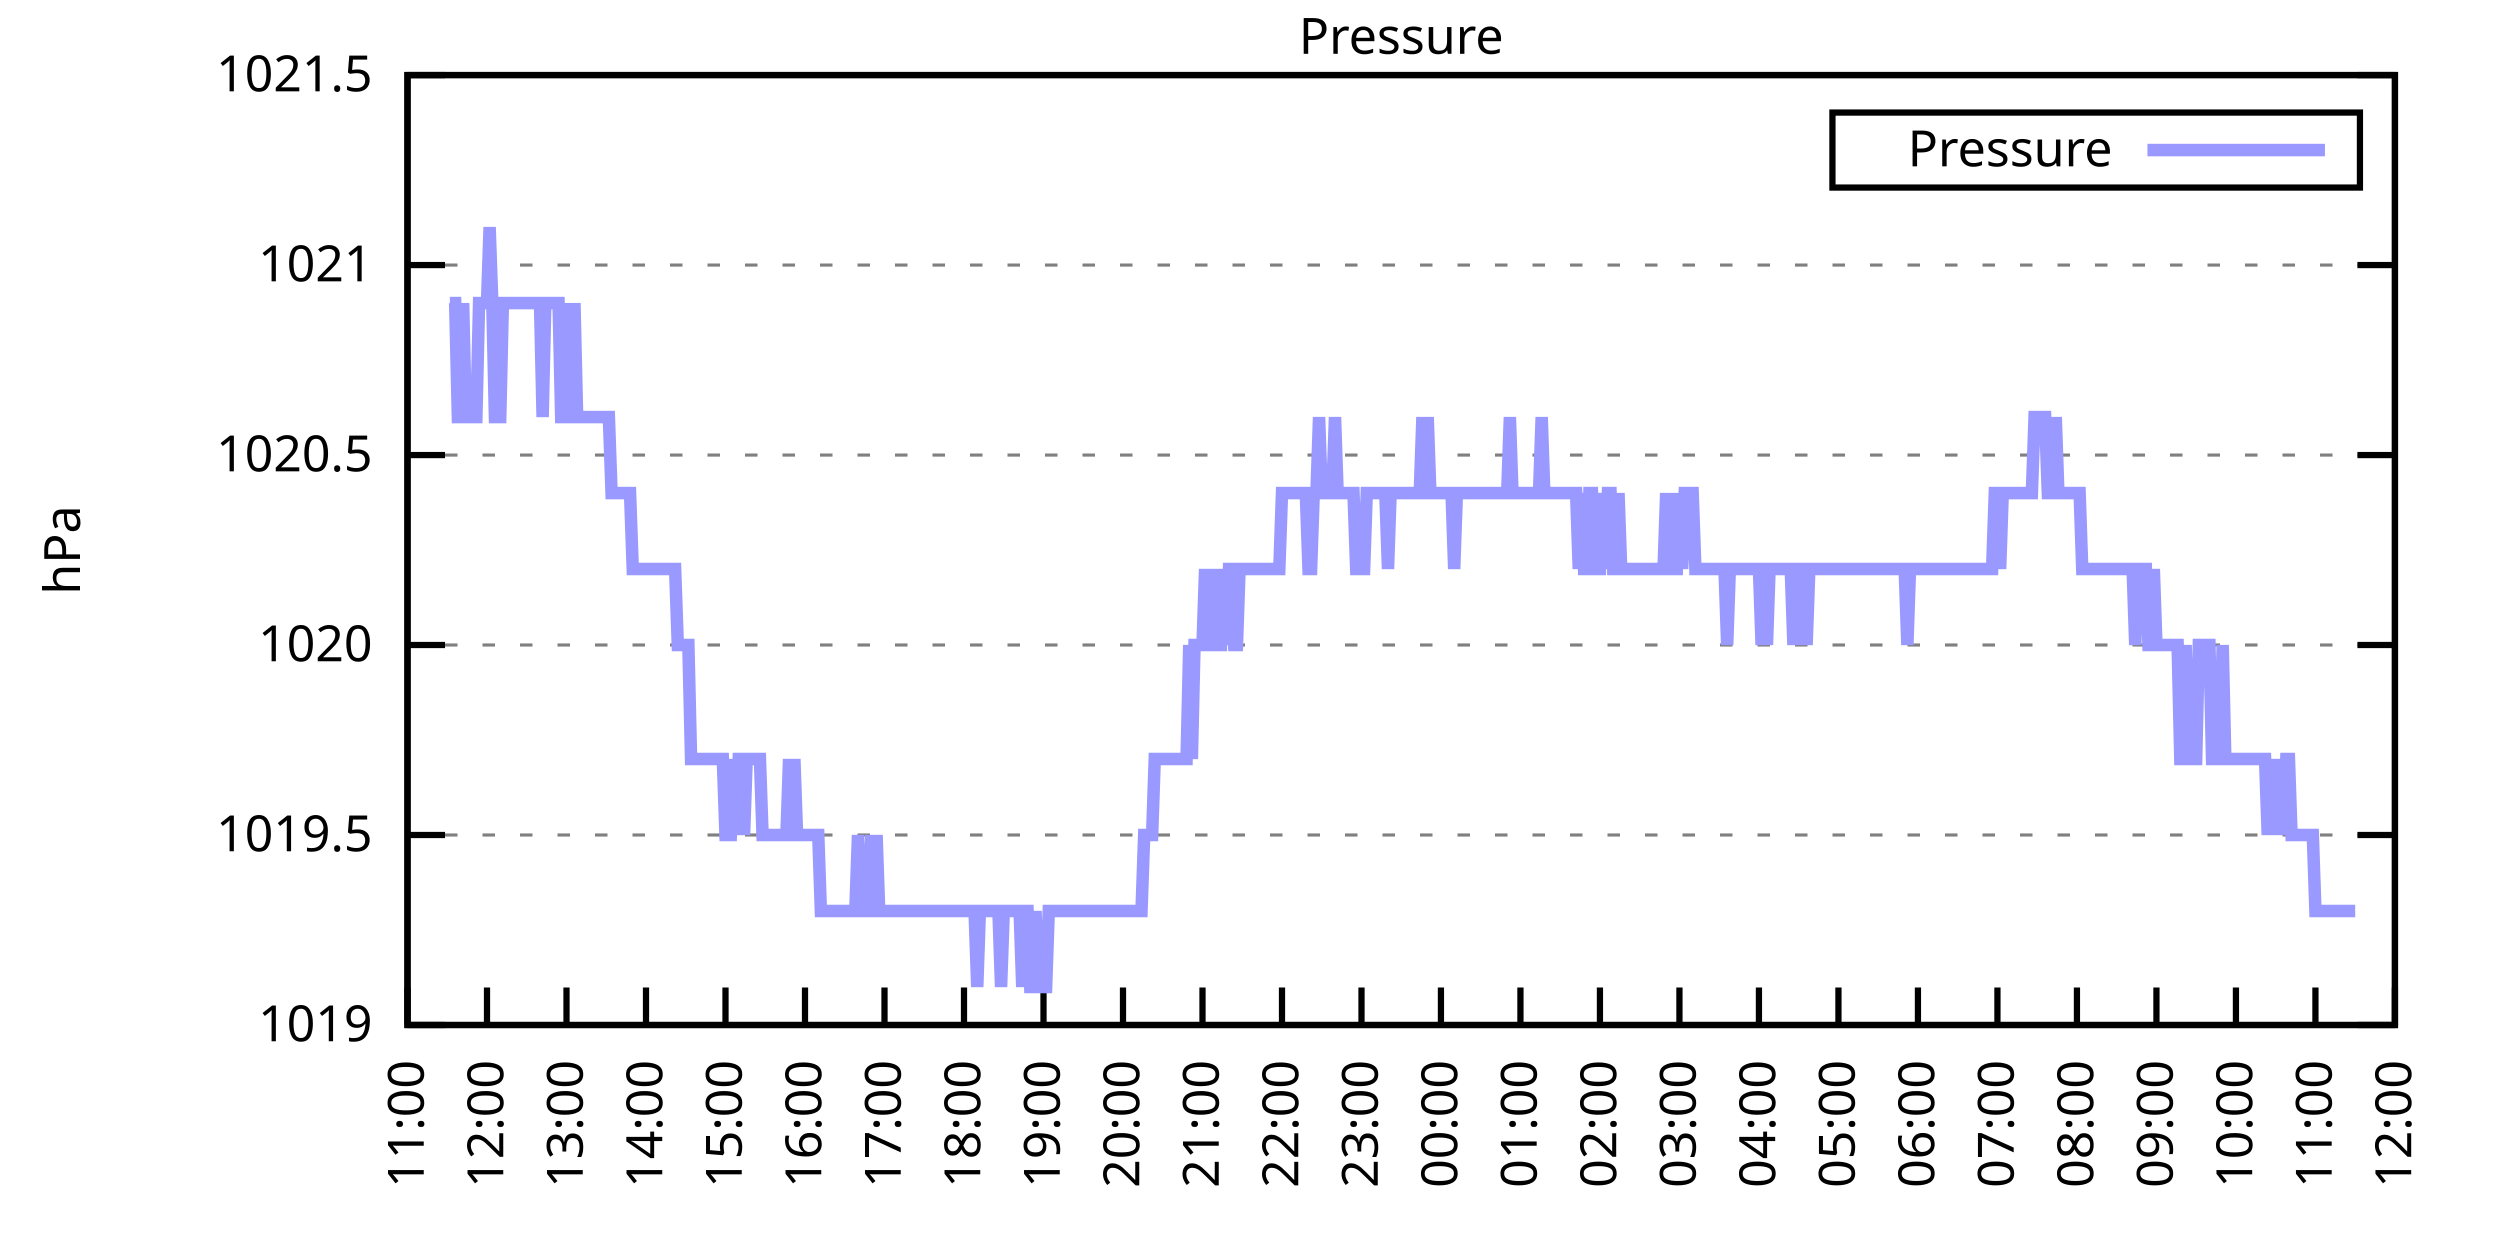
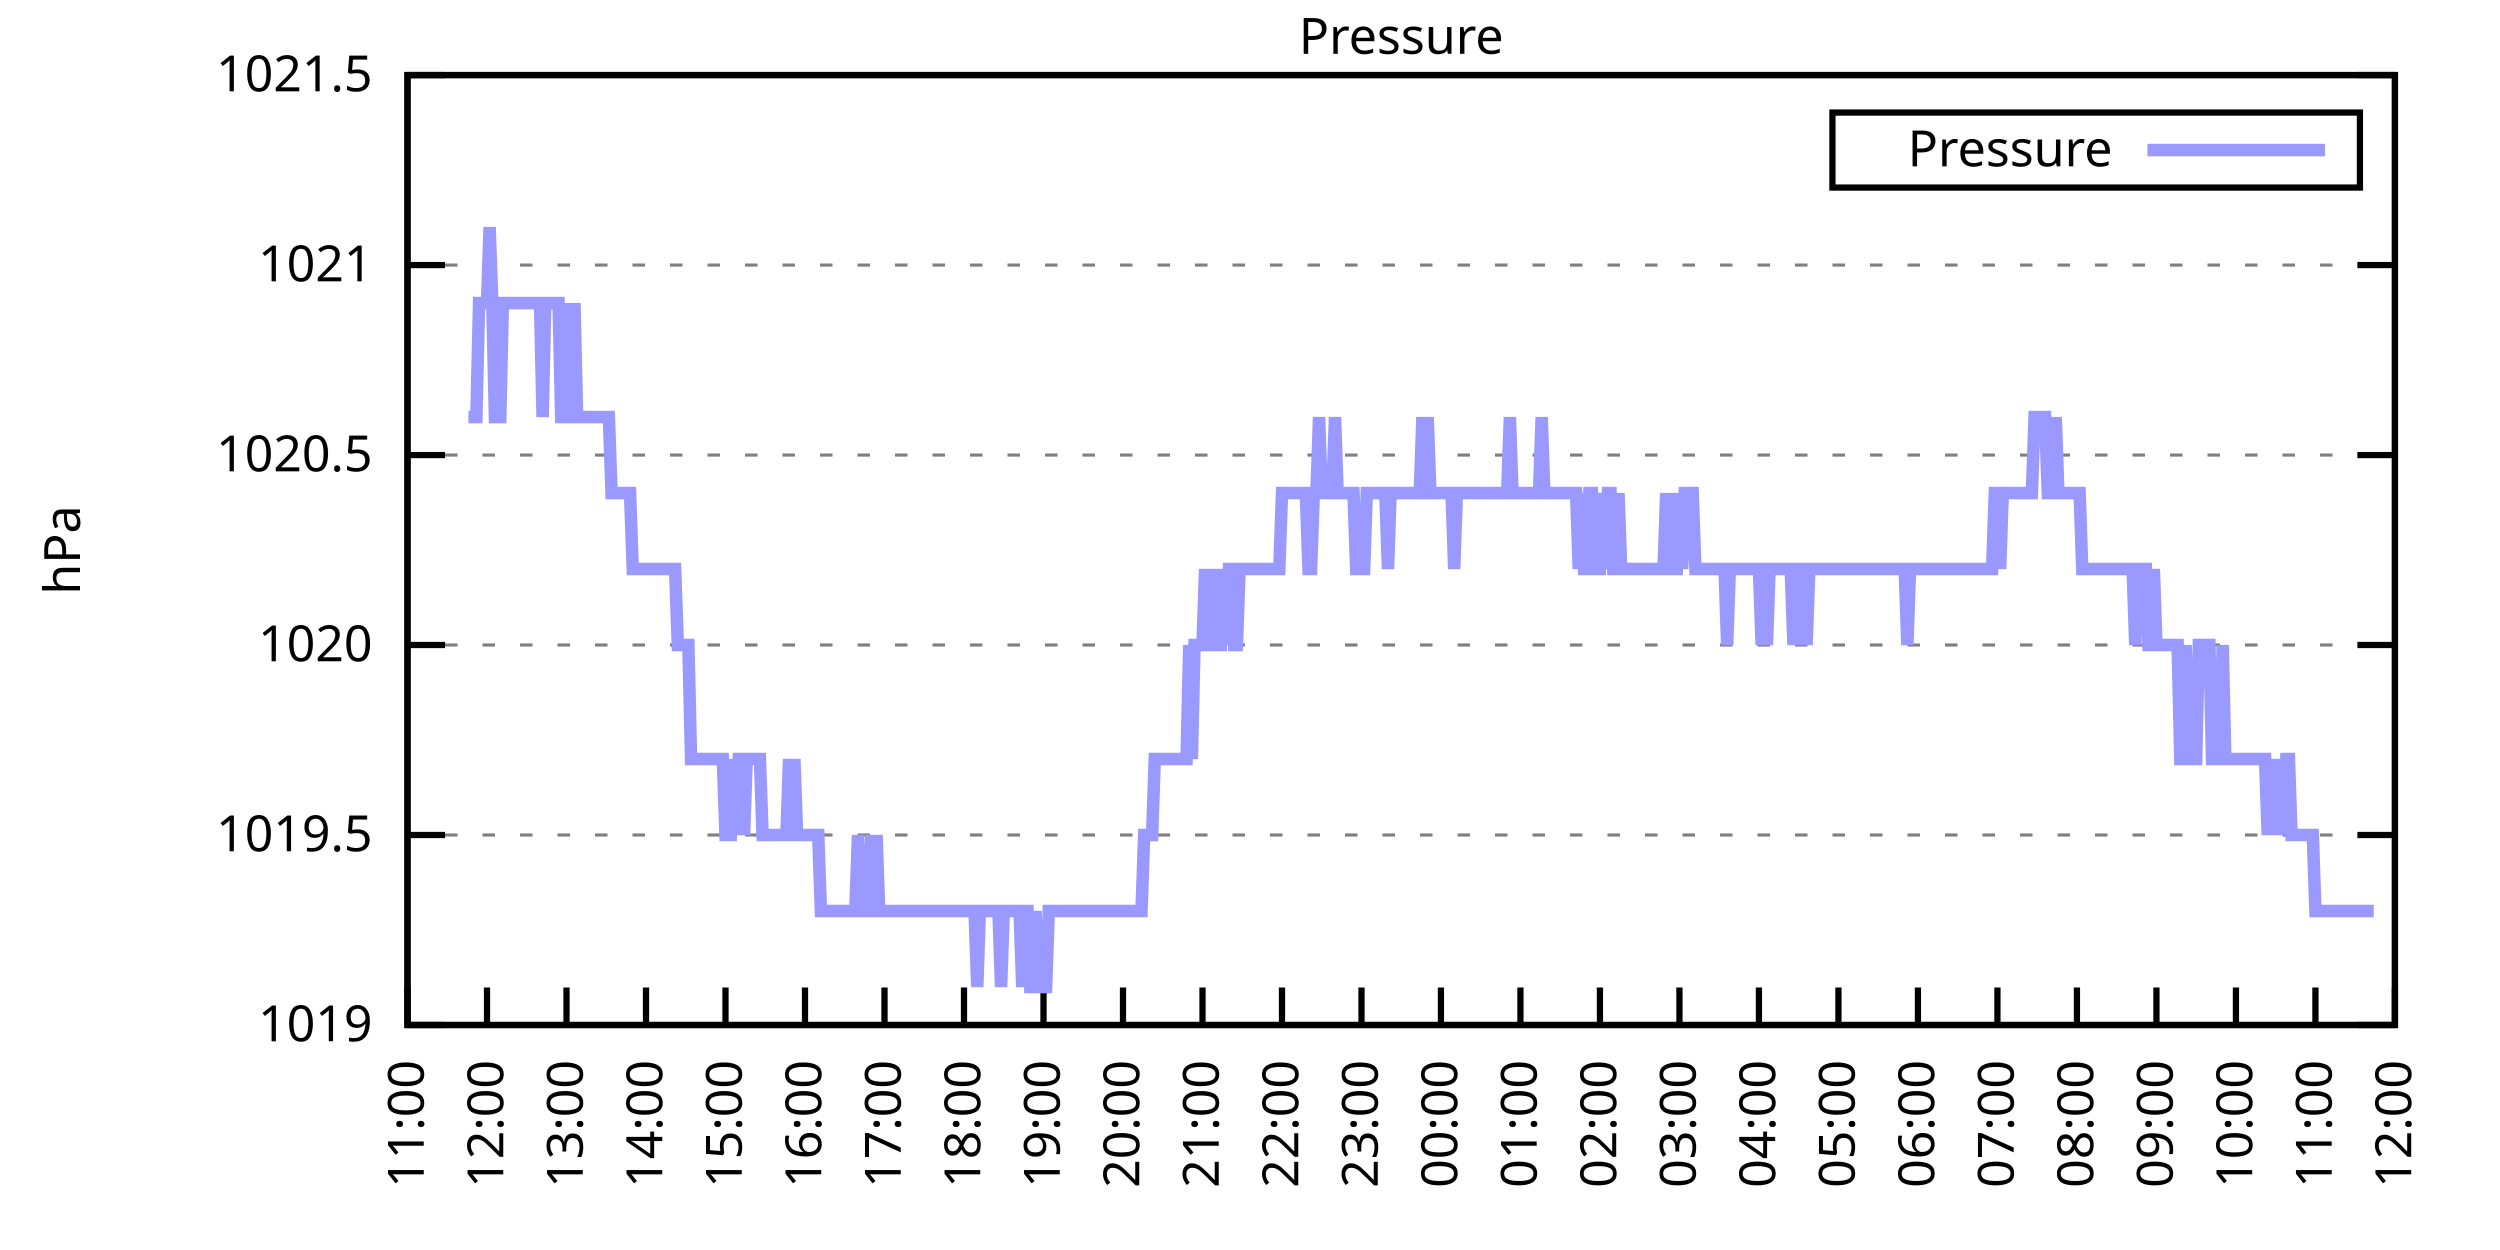
<svg xmlns="http://www.w3.org/2000/svg" xmlns:xlink="http://www.w3.org/1999/xlink" width="400" height="200" viewBox="0 0 400 200">
  <g id="gnuplot_canvas">
    <rect x="0" y="0" width="400" height="200" fill="none" />
    <defs>
      <circle id="gpDot" r="0.5" stroke-width="0.5" stroke="currentColor" />
      <path id="gpPt0" stroke-width="0.333" stroke="currentColor" d="M-1,0 h2 M0,-1 v2" />
      <path id="gpPt1" stroke-width="0.333" stroke="currentColor" d="M-1,-1 L1,1 M1,-1 L-1,1" />
      <path id="gpPt2" stroke-width="0.333" stroke="currentColor" d="M-1,0 L1,0 M0,-1 L0,1 M-1,-1 L1,1 M-1,1 L1,-1" />
      <rect id="gpPt3" stroke-width="0.333" stroke="currentColor" x="-1" y="-1" width="2" height="2" />
      <rect id="gpPt4" stroke-width="0.333" stroke="currentColor" fill="currentColor" x="-1" y="-1" width="2" height="2" />
      <circle id="gpPt5" stroke-width="0.333" stroke="currentColor" cx="0" cy="0" r="1" />
      <use xlink:href="#gpPt5" id="gpPt6" fill="currentColor" stroke="none" />
      <path id="gpPt7" stroke-width="0.333" stroke="currentColor" d="M0,-1.33 L-1.33,0.67 L1.33,0.67 z" />
      <use xlink:href="#gpPt7" id="gpPt8" fill="currentColor" stroke="none" />
      <use xlink:href="#gpPt7" id="gpPt9" stroke="currentColor" transform="rotate(180)" />
      <use xlink:href="#gpPt9" id="gpPt10" fill="currentColor" stroke="none" />
      <use xlink:href="#gpPt3" id="gpPt11" stroke="currentColor" transform="rotate(45)" />
      <use xlink:href="#gpPt11" id="gpPt12" fill="currentColor" stroke="none" />
      <path id="gpPt13" stroke-width="0.333" stroke="currentColor" d="M0,1.330 L1.265,0.411 L0.782,-1.067 L-0.782,-1.076 L-1.265,0.411 z" />
      <use xlink:href="#gpPt13" id="gpPt14" fill="currentColor" stroke="none" />
      <filter id="textbox" filterUnits="objectBoundingBox" x="0" y="0" height="1" width="1">
        <feFlood flood-color="white" flood-opacity="1" result="bgnd" />
        <feComposite in="SourceGraphic" in2="bgnd" operator="atop" />
      </filter>
      <filter id="greybox" filterUnits="objectBoundingBox" x="0" y="0" height="1" width="1">
        <feFlood flood-color="lightgrey" flood-opacity="1" result="grey" />
        <feComposite in="SourceGraphic" in2="grey" operator="atop" />
      </filter>
    </defs>
    <g fill="none" color="white" stroke="currentColor" stroke-width="1.00" stroke-linecap="butt" stroke-linejoin="miter">
</g>
    <g fill="none" color="black" stroke="currentColor" stroke-width="1.00" stroke-linecap="butt" stroke-linejoin="miter">
      <g stroke="none" shape-rendering="crispEdges">
        <polygon fill="rgb(255, 255, 255)" points="65.20,164.00 383.18,164.00 383.18,12.02 65.20,12.02 " />
      </g>
    </g>
    <g fill="none" color="black" stroke="currentColor" stroke-width="1.00" stroke-linecap="butt" stroke-linejoin="miter">
</g>
    <g fill="none" color="black" stroke="black" stroke-width="0.50" stroke-linecap="butt" stroke-linejoin="miter">
</g>
    <g fill="none" color="gray" stroke="currentColor" stroke-width="0.50" stroke-linecap="butt" stroke-linejoin="miter">
      <path stroke="gray" stroke-dasharray="2,4" class="gridline" d="M65.20,164.00 L383.19,164.00  " />
    </g>
    <g fill="none" color="gray" stroke="gray" stroke-width="1.00" stroke-linecap="butt" stroke-linejoin="miter">
</g>
    <g fill="none" color="black" stroke="currentColor" stroke-width="1.00" stroke-linecap="butt" stroke-linejoin="miter">
      <path stroke="black" d="M65.20,164.00 L71.20,164.00 M383.19,164.00 L377.19,164.00  " />
      <g transform="translate(59.60,166.60)" stroke="none" fill="black" font-family="Sans" font-size="8.00" text-anchor="end">
        <text>
          <tspan font-family="Sans"> 1019</tspan>
        </text>
      </g>
    </g>
    <g fill="none" color="black" stroke="currentColor" stroke-width="1.00" stroke-linecap="butt" stroke-linejoin="miter">
</g>
    <g fill="none" color="black" stroke="black" stroke-width="0.50" stroke-linecap="butt" stroke-linejoin="miter">
</g>
    <g fill="none" color="gray" stroke="currentColor" stroke-width="0.50" stroke-linecap="butt" stroke-linejoin="miter">
      <path stroke="gray" stroke-dasharray="2,4" class="gridline" d="M65.20,133.60 L383.19,133.60  " />
    </g>
    <g fill="none" color="gray" stroke="gray" stroke-width="1.00" stroke-linecap="butt" stroke-linejoin="miter">
</g>
    <g fill="none" color="black" stroke="currentColor" stroke-width="1.00" stroke-linecap="butt" stroke-linejoin="miter">
      <path stroke="black" d="M65.20,133.60 L71.20,133.60 M383.19,133.60 L377.19,133.60  " />
      <g transform="translate(59.60,136.20)" stroke="none" fill="black" font-family="Sans" font-size="8.00" text-anchor="end">
        <text>
          <tspan font-family="Sans"> 1019.5</tspan>
        </text>
      </g>
    </g>
    <g fill="none" color="black" stroke="currentColor" stroke-width="1.00" stroke-linecap="butt" stroke-linejoin="miter">
</g>
    <g fill="none" color="black" stroke="black" stroke-width="0.50" stroke-linecap="butt" stroke-linejoin="miter">
</g>
    <g fill="none" color="gray" stroke="currentColor" stroke-width="0.50" stroke-linecap="butt" stroke-linejoin="miter">
      <path stroke="gray" stroke-dasharray="2,4" class="gridline" d="M65.20,103.20 L383.19,103.20  " />
    </g>
    <g fill="none" color="gray" stroke="gray" stroke-width="1.00" stroke-linecap="butt" stroke-linejoin="miter">
</g>
    <g fill="none" color="black" stroke="currentColor" stroke-width="1.00" stroke-linecap="butt" stroke-linejoin="miter">
      <path stroke="black" d="M65.20,103.20 L71.20,103.20 M383.19,103.20 L377.19,103.20  " />
      <g transform="translate(59.60,105.80)" stroke="none" fill="black" font-family="Sans" font-size="8.00" text-anchor="end">
        <text>
          <tspan font-family="Sans"> 1020</tspan>
        </text>
      </g>
    </g>
    <g fill="none" color="black" stroke="currentColor" stroke-width="1.00" stroke-linecap="butt" stroke-linejoin="miter">
</g>
    <g fill="none" color="black" stroke="black" stroke-width="0.50" stroke-linecap="butt" stroke-linejoin="miter">
</g>
    <g fill="none" color="gray" stroke="currentColor" stroke-width="0.50" stroke-linecap="butt" stroke-linejoin="miter">
      <path stroke="gray" stroke-dasharray="2,4" class="gridline" d="M65.20,72.81 L383.19,72.81  " />
    </g>
    <g fill="none" color="gray" stroke="gray" stroke-width="1.00" stroke-linecap="butt" stroke-linejoin="miter">
</g>
    <g fill="none" color="black" stroke="currentColor" stroke-width="1.00" stroke-linecap="butt" stroke-linejoin="miter">
      <path stroke="black" d="M65.20,72.81 L71.20,72.81 M383.19,72.81 L377.19,72.81  " />
      <g transform="translate(59.60,75.41)" stroke="none" fill="black" font-family="Sans" font-size="8.00" text-anchor="end">
        <text>
          <tspan font-family="Sans"> 1020.5</tspan>
        </text>
      </g>
    </g>
    <g fill="none" color="black" stroke="currentColor" stroke-width="1.00" stroke-linecap="butt" stroke-linejoin="miter">
</g>
    <g fill="none" color="black" stroke="black" stroke-width="0.50" stroke-linecap="butt" stroke-linejoin="miter">
</g>
    <g fill="none" color="gray" stroke="currentColor" stroke-width="0.50" stroke-linecap="butt" stroke-linejoin="miter">
      <path stroke="gray" stroke-dasharray="2,4" class="gridline" d="M65.20,42.41 L383.19,42.41  " />
    </g>
    <g fill="none" color="gray" stroke="gray" stroke-width="1.00" stroke-linecap="butt" stroke-linejoin="miter">
</g>
    <g fill="none" color="black" stroke="currentColor" stroke-width="1.00" stroke-linecap="butt" stroke-linejoin="miter">
      <path stroke="black" d="M65.20,42.41 L71.20,42.41 M383.19,42.41 L377.19,42.41  " />
      <g transform="translate(59.60,45.01)" stroke="none" fill="black" font-family="Sans" font-size="8.00" text-anchor="end">
        <text>
          <tspan font-family="Sans"> 1021</tspan>
        </text>
      </g>
    </g>
    <g fill="none" color="black" stroke="currentColor" stroke-width="1.00" stroke-linecap="butt" stroke-linejoin="miter">
</g>
    <g fill="none" color="black" stroke="black" stroke-width="0.50" stroke-linecap="butt" stroke-linejoin="miter">
</g>
    <g fill="none" color="gray" stroke="currentColor" stroke-width="0.50" stroke-linecap="butt" stroke-linejoin="miter">
      <path stroke="gray" stroke-dasharray="2,4" class="gridline" d="M65.20,12.01 L383.19,12.01  " />
    </g>
    <g fill="none" color="gray" stroke="gray" stroke-width="1.00" stroke-linecap="butt" stroke-linejoin="miter">
</g>
    <g fill="none" color="black" stroke="currentColor" stroke-width="1.00" stroke-linecap="butt" stroke-linejoin="miter">
      <path stroke="black" d="M65.20,12.01 L71.20,12.01 M383.19,12.01 L377.19,12.01  " />
      <g transform="translate(59.60,14.61)" stroke="none" fill="black" font-family="Sans" font-size="8.00" text-anchor="end">
        <text>
          <tspan font-family="Sans"> 1021.5</tspan>
        </text>
      </g>
    </g>
    <g fill="none" color="black" stroke="currentColor" stroke-width="1.00" stroke-linecap="butt" stroke-linejoin="miter">
      <path stroke="black" d="M65.20,164.00 L65.20,158.00  " />
      <g transform="translate(67.80,169.60) rotate(270.00)" stroke="none" fill="black" font-family="Sans" font-size="8.00" text-anchor="end">
        <text>
          <tspan font-family="Sans">11:00</tspan>
        </text>
      </g>
    </g>
    <g fill="none" color="black" stroke="currentColor" stroke-width="1.00" stroke-linecap="butt" stroke-linejoin="miter">
      <path stroke="black" d="M77.92,164.00 L77.92,158.00  " />
      <g transform="translate(80.52,169.60) rotate(270.00)" stroke="none" fill="black" font-family="Sans" font-size="8.00" text-anchor="end">
        <text>
          <tspan font-family="Sans">12:00</tspan>
        </text>
      </g>
    </g>
    <g fill="none" color="black" stroke="currentColor" stroke-width="1.00" stroke-linecap="butt" stroke-linejoin="miter">
      <path stroke="black" d="M90.64,164.00 L90.64,158.00  " />
      <g transform="translate(93.24,169.60) rotate(270.00)" stroke="none" fill="black" font-family="Sans" font-size="8.00" text-anchor="end">
        <text>
          <tspan font-family="Sans">13:00</tspan>
        </text>
      </g>
    </g>
    <g fill="none" color="black" stroke="currentColor" stroke-width="1.00" stroke-linecap="butt" stroke-linejoin="miter">
      <path stroke="black" d="M103.36,164.00 L103.36,158.00  " />
      <g transform="translate(105.96,169.60) rotate(270.00)" stroke="none" fill="black" font-family="Sans" font-size="8.00" text-anchor="end">
        <text>
          <tspan font-family="Sans">14:00</tspan>
        </text>
      </g>
    </g>
    <g fill="none" color="black" stroke="currentColor" stroke-width="1.00" stroke-linecap="butt" stroke-linejoin="miter">
      <path stroke="black" d="M116.08,164.00 L116.08,158.00  " />
      <g transform="translate(118.68,169.60) rotate(270.00)" stroke="none" fill="black" font-family="Sans" font-size="8.00" text-anchor="end">
        <text>
          <tspan font-family="Sans">15:00</tspan>
        </text>
      </g>
    </g>
    <g fill="none" color="black" stroke="currentColor" stroke-width="1.00" stroke-linecap="butt" stroke-linejoin="miter">
      <path stroke="black" d="M128.80,164.00 L128.80,158.00  " />
      <g transform="translate(131.40,169.60) rotate(270.00)" stroke="none" fill="black" font-family="Sans" font-size="8.00" text-anchor="end">
        <text>
          <tspan font-family="Sans">16:00</tspan>
        </text>
      </g>
    </g>
    <g fill="none" color="black" stroke="currentColor" stroke-width="1.00" stroke-linecap="butt" stroke-linejoin="miter">
      <path stroke="black" d="M141.52,164.00 L141.52,158.00  " />
      <g transform="translate(144.12,169.60) rotate(270.00)" stroke="none" fill="black" font-family="Sans" font-size="8.00" text-anchor="end">
        <text>
          <tspan font-family="Sans">17:00</tspan>
        </text>
      </g>
    </g>
    <g fill="none" color="black" stroke="currentColor" stroke-width="1.00" stroke-linecap="butt" stroke-linejoin="miter">
      <path stroke="black" d="M154.24,164.00 L154.24,158.00  " />
      <g transform="translate(156.84,169.60) rotate(270.00)" stroke="none" fill="black" font-family="Sans" font-size="8.00" text-anchor="end">
        <text>
          <tspan font-family="Sans">18:00</tspan>
        </text>
      </g>
    </g>
    <g fill="none" color="black" stroke="currentColor" stroke-width="1.00" stroke-linecap="butt" stroke-linejoin="miter">
      <path stroke="black" d="M166.96,164.00 L166.96,158.00  " />
      <g transform="translate(169.56,169.60) rotate(270.00)" stroke="none" fill="black" font-family="Sans" font-size="8.00" text-anchor="end">
        <text>
          <tspan font-family="Sans">19:00</tspan>
        </text>
      </g>
    </g>
    <g fill="none" color="black" stroke="currentColor" stroke-width="1.00" stroke-linecap="butt" stroke-linejoin="miter">
      <path stroke="black" d="M179.68,164.00 L179.68,158.00  " />
      <g transform="translate(182.28,169.60) rotate(270.00)" stroke="none" fill="black" font-family="Sans" font-size="8.00" text-anchor="end">
        <text>
          <tspan font-family="Sans">20:00</tspan>
        </text>
      </g>
    </g>
    <g fill="none" color="black" stroke="currentColor" stroke-width="1.00" stroke-linecap="butt" stroke-linejoin="miter">
      <path stroke="black" d="M192.40,164.00 L192.40,158.00  " />
      <g transform="translate(195.00,169.60) rotate(270.00)" stroke="none" fill="black" font-family="Sans" font-size="8.00" text-anchor="end">
        <text>
          <tspan font-family="Sans">21:00</tspan>
        </text>
      </g>
    </g>
    <g fill="none" color="black" stroke="currentColor" stroke-width="1.00" stroke-linecap="butt" stroke-linejoin="miter">
      <path stroke="black" d="M205.12,164.00 L205.12,158.00  " />
      <g transform="translate(207.72,169.60) rotate(270.00)" stroke="none" fill="black" font-family="Sans" font-size="8.00" text-anchor="end">
        <text>
          <tspan font-family="Sans">22:00</tspan>
        </text>
      </g>
    </g>
    <g fill="none" color="black" stroke="currentColor" stroke-width="1.00" stroke-linecap="butt" stroke-linejoin="miter">
      <path stroke="black" d="M217.84,164.00 L217.84,158.00  " />
      <g transform="translate(220.44,169.60) rotate(270.00)" stroke="none" fill="black" font-family="Sans" font-size="8.00" text-anchor="end">
        <text>
          <tspan font-family="Sans">23:00</tspan>
        </text>
      </g>
    </g>
    <g fill="none" color="black" stroke="currentColor" stroke-width="1.00" stroke-linecap="butt" stroke-linejoin="miter">
      <path stroke="black" d="M230.55,164.00 L230.55,158.00  " />
      <g transform="translate(233.15,169.60) rotate(270.00)" stroke="none" fill="black" font-family="Sans" font-size="8.00" text-anchor="end">
        <text>
          <tspan font-family="Sans">00:00</tspan>
        </text>
      </g>
    </g>
    <g fill="none" color="black" stroke="currentColor" stroke-width="1.00" stroke-linecap="butt" stroke-linejoin="miter">
      <path stroke="black" d="M243.27,164.00 L243.27,158.00  " />
      <g transform="translate(245.87,169.60) rotate(270.00)" stroke="none" fill="black" font-family="Sans" font-size="8.00" text-anchor="end">
        <text>
          <tspan font-family="Sans">01:00</tspan>
        </text>
      </g>
    </g>
    <g fill="none" color="black" stroke="currentColor" stroke-width="1.00" stroke-linecap="butt" stroke-linejoin="miter">
      <path stroke="black" d="M255.99,164.00 L255.99,158.00  " />
      <g transform="translate(258.59,169.60) rotate(270.00)" stroke="none" fill="black" font-family="Sans" font-size="8.00" text-anchor="end">
        <text>
          <tspan font-family="Sans">02:00</tspan>
        </text>
      </g>
    </g>
    <g fill="none" color="black" stroke="currentColor" stroke-width="1.00" stroke-linecap="butt" stroke-linejoin="miter">
      <path stroke="black" d="M268.71,164.00 L268.71,158.00  " />
      <g transform="translate(271.31,169.60) rotate(270.00)" stroke="none" fill="black" font-family="Sans" font-size="8.00" text-anchor="end">
        <text>
          <tspan font-family="Sans">03:00</tspan>
        </text>
      </g>
    </g>
    <g fill="none" color="black" stroke="currentColor" stroke-width="1.00" stroke-linecap="butt" stroke-linejoin="miter">
      <path stroke="black" d="M281.43,164.00 L281.43,158.00  " />
      <g transform="translate(284.03,169.60) rotate(270.00)" stroke="none" fill="black" font-family="Sans" font-size="8.00" text-anchor="end">
        <text>
          <tspan font-family="Sans">04:00</tspan>
        </text>
      </g>
    </g>
    <g fill="none" color="black" stroke="currentColor" stroke-width="1.00" stroke-linecap="butt" stroke-linejoin="miter">
      <path stroke="black" d="M294.15,164.00 L294.15,158.00  " />
      <g transform="translate(296.75,169.60) rotate(270.00)" stroke="none" fill="black" font-family="Sans" font-size="8.00" text-anchor="end">
        <text>
          <tspan font-family="Sans">05:00</tspan>
        </text>
      </g>
    </g>
    <g fill="none" color="black" stroke="currentColor" stroke-width="1.00" stroke-linecap="butt" stroke-linejoin="miter">
      <path stroke="black" d="M306.87,164.00 L306.87,158.00  " />
      <g transform="translate(309.47,169.60) rotate(270.00)" stroke="none" fill="black" font-family="Sans" font-size="8.00" text-anchor="end">
        <text>
          <tspan font-family="Sans">06:00</tspan>
        </text>
      </g>
    </g>
    <g fill="none" color="black" stroke="currentColor" stroke-width="1.00" stroke-linecap="butt" stroke-linejoin="miter">
      <path stroke="black" d="M319.59,164.00 L319.59,158.00  " />
      <g transform="translate(322.19,169.60) rotate(270.00)" stroke="none" fill="black" font-family="Sans" font-size="8.00" text-anchor="end">
        <text>
          <tspan font-family="Sans">07:00</tspan>
        </text>
      </g>
    </g>
    <g fill="none" color="black" stroke="currentColor" stroke-width="1.00" stroke-linecap="butt" stroke-linejoin="miter">
      <path stroke="black" d="M332.31,164.00 L332.31,158.00  " />
      <g transform="translate(334.91,169.60) rotate(270.00)" stroke="none" fill="black" font-family="Sans" font-size="8.00" text-anchor="end">
        <text>
          <tspan font-family="Sans">08:00</tspan>
        </text>
      </g>
    </g>
    <g fill="none" color="black" stroke="currentColor" stroke-width="1.00" stroke-linecap="butt" stroke-linejoin="miter">
      <path stroke="black" d="M345.03,164.00 L345.03,158.00  " />
      <g transform="translate(347.63,169.60) rotate(270.00)" stroke="none" fill="black" font-family="Sans" font-size="8.00" text-anchor="end">
        <text>
          <tspan font-family="Sans">09:00</tspan>
        </text>
      </g>
    </g>
    <g fill="none" color="black" stroke="currentColor" stroke-width="1.00" stroke-linecap="butt" stroke-linejoin="miter">
      <path stroke="black" d="M357.75,164.00 L357.75,158.00  " />
      <g transform="translate(360.35,169.60) rotate(270.00)" stroke="none" fill="black" font-family="Sans" font-size="8.00" text-anchor="end">
        <text>
          <tspan font-family="Sans">10:00</tspan>
        </text>
      </g>
    </g>
    <g fill="none" color="black" stroke="currentColor" stroke-width="1.00" stroke-linecap="butt" stroke-linejoin="miter">
      <path stroke="black" d="M370.47,164.00 L370.47,158.00  " />
      <g transform="translate(373.07,169.60) rotate(270.00)" stroke="none" fill="black" font-family="Sans" font-size="8.00" text-anchor="end">
        <text>
          <tspan font-family="Sans">11:00</tspan>
        </text>
      </g>
    </g>
    <g fill="none" color="black" stroke="currentColor" stroke-width="1.00" stroke-linecap="butt" stroke-linejoin="miter">
      <path stroke="black" d="M383.19,164.00 L383.19,158.00  " />
      <g transform="translate(385.79,169.60) rotate(270.00)" stroke="none" fill="black" font-family="Sans" font-size="8.00" text-anchor="end">
        <text>
          <tspan font-family="Sans">12:00</tspan>
        </text>
      </g>
    </g>
    <g fill="none" color="black" stroke="currentColor" stroke-width="1.00" stroke-linecap="butt" stroke-linejoin="miter">
</g>
    <g fill="none" color="black" stroke="currentColor" stroke-width="1.00" stroke-linecap="butt" stroke-linejoin="miter">
      <path stroke="black" d="M65.20,12.01 L65.20,164.00 L383.19,164.00 L383.19,12.01 L65.20,12.01 Z  " />
    </g>
    <g fill="none" color="black" stroke="currentColor" stroke-width="1.00" stroke-linecap="butt" stroke-linejoin="miter">
</g>
    <g fill="none" color="black" stroke="currentColor" stroke-width="1.00" stroke-linecap="butt" stroke-linejoin="miter">
      <path stroke="black" d="M293.19,30.01 L293.19,18.01 L377.59,18.01 L377.59,30.01 L293.19,30.01 Z  " />
    </g>
    <g id="Pressure_plot_1">
      <g fill="none" color="white" stroke="black" stroke-width="2.00" stroke-linecap="butt" stroke-linejoin="miter">
</g>
      <g fill="none" color="black" stroke="currentColor" stroke-width="2.00" stroke-linecap="butt" stroke-linejoin="miter">
        <g transform="translate(337.99,26.61)" stroke="none" fill="black" font-family="Sans" font-size="8.00" text-anchor="end">
          <text>
            <tspan font-family="Sans">Pressure</tspan>
          </text>
        </g>
      </g>
      <g fill="none" color="black" stroke="currentColor" stroke-width="2.00" stroke-linecap="butt" stroke-linejoin="miter">
-         <path stroke="rgb(153, 153, 255)" d="M343.59,24.01 L371.99,24.01 M71.98,48.49 L72.41,48.49 L72.83,48.49 L73.26,66.73 L73.68,66.73 L74.10,48.49   L74.53,66.73 L74.95,66.73 L75.38,66.73 L75.80,66.73 L76.22,66.73 L76.65,48.49 L77.07,48.49 L77.50,48.49   L77.92,48.49 L78.34,36.33 L78.77,48.49 L79.19,66.73 L79.62,66.73 L80.04,66.73 L80.46,48.49 L80.89,48.49   L81.31,48.49 L81.74,48.49 L82.16,48.49 L82.58,48.49 L83.01,48.49 L83.43,48.49 L83.86,48.49 L84.28,48.49   L84.70,48.49 L85.13,48.49 L85.55,48.49 L85.98,48.49 L86.40,48.49 L86.82,66.73 L87.25,48.49 L87.67,48.49   L88.10,48.49 L88.52,48.49 L88.94,48.49 L89.37,48.49 L89.79,66.73 L90.22,66.73 L90.64,48.49 L91.06,66.73   L91.49,66.73 L91.91,48.49 L92.34,66.73 L92.76,66.73 L93.18,66.73 L93.61,66.73 L94.03,66.73 L94.46,66.73   L94.88,66.73 L95.30,66.73 L95.73,66.73 L96.15,66.73 L96.58,66.73 L97.00,66.73 L97.42,66.73 L97.85,78.89   L98.27,78.89 L98.69,78.89 L99.12,78.89 L99.54,78.89 L99.97,78.89 L100.39,78.89 L100.81,78.89 L101.24,91.04   L101.66,91.04 L102.09,91.04 L102.51,91.04 L102.93,91.04 L103.36,91.04 L103.78,91.04 L104.21,91.04 L104.63,91.04   L105.05,91.04 L105.48,91.04 L105.90,91.04 L106.33,91.04 L106.75,91.04 L107.17,91.04 L107.60,91.04 L108.02,91.04   L108.45,103.20 L108.87,103.20 L109.29,103.20 L109.72,103.20 L110.14,103.20 L110.57,121.44 L110.99,121.44 L111.41,121.44   L111.84,121.44 L112.26,121.44 L112.69,121.44 L113.11,121.44 L113.53,121.44 L113.96,121.44 L114.38,121.44 L114.81,121.44   L115.23,121.44 L115.65,121.44 L116.08,133.60 L116.50,133.60 L116.93,133.60 L117.35,121.44 L117.77,133.60 L118.20,121.44   L118.62,121.44 L119.05,133.60 L119.47,121.44 L119.89,121.44 L120.32,121.44 L120.74,121.44 L121.17,121.44 L121.59,121.44   L122.01,133.60 L122.44,133.60 L122.86,133.60 L123.29,133.60 L123.71,133.60 L124.13,133.60 L124.56,133.60 L124.98,133.60   L125.41,133.60 L125.83,133.60 L126.25,121.44 L126.68,133.60 L127.10,121.44 L127.53,133.60 L127.95,133.60 L128.37,133.60   L128.80,133.60 L129.22,133.60 L129.65,133.60 L130.07,133.60 L130.49,133.60 L130.92,133.60 L131.34,145.76 L131.77,145.76   L132.19,145.76 L132.61,145.76 L133.04,145.76 L133.46,145.76 L133.89,145.76 L134.31,145.76 L134.73,145.76 L135.16,145.76   L135.58,145.76 L136.01,145.76 L136.43,145.76 L136.85,145.76 L137.28,133.60 L137.70,145.76 L138.13,145.76 L138.55,145.76   L138.97,145.76 L139.40,133.60 L139.82,145.76 L140.25,133.60 L140.67,145.76 L141.09,145.76 L141.52,145.76 L141.94,145.76   L142.37,145.76 L142.79,145.76 L143.21,145.76 L143.64,145.76 L144.06,145.76 L144.49,145.76 L144.91,145.76 L145.33,145.76   L145.76,145.76 L146.18,145.76 L146.61,145.76 L147.03,145.76 L147.45,145.76 L147.88,145.76 L148.30,145.76 L148.73,145.76   L149.15,145.76 L149.57,145.76 L150.00,145.76 L150.42,145.76 L150.85,145.76 L151.27,145.76 L151.69,145.76 L152.12,145.76   L152.54,145.76 L152.97,145.76 L153.39,145.76 L153.81,145.76 L154.24,145.76 L154.66,145.76 L155.09,145.76 L155.51,145.76   L155.93,145.76 L156.36,157.92 L156.78,145.76 L157.21,145.76 L157.63,145.76 L158.05,145.76 L158.48,145.76 L158.90,145.76   L159.33,145.76 L159.75,145.76 L160.17,157.92 L160.60,145.76 L161.02,145.76 L161.44,145.76 L161.87,145.76 L162.29,145.76   L162.72,145.76 L163.14,145.76 L163.56,157.92 L163.99,145.76 L164.41,145.76 L164.84,157.92 L165.26,157.92 L165.68,145.76   L166.11,157.92 L166.53,157.92 L166.96,157.92 L167.38,157.92 L167.80,145.76 L168.23,145.76 L168.65,145.76 L169.08,145.76   L169.50,145.76 L169.92,145.76 L170.35,145.76 L170.77,145.76 L171.20,145.76 L171.62,145.76 L172.04,145.76 L172.47,145.76   L172.89,145.76 L173.32,145.76 L173.74,145.76 L174.16,145.76 L174.59,145.76 L175.01,145.76 L175.44,145.76 L175.86,145.76   L176.28,145.76 L176.71,145.76 L177.13,145.76 L177.56,145.76 L177.98,145.76 L178.40,145.76 L178.83,145.76 L179.25,145.76   L179.68,145.76 L180.10,145.76 L180.52,145.76 L180.95,145.76 L181.37,145.76 L181.80,145.76 L182.22,145.76 L182.64,145.76   L183.07,133.60 L183.49,133.60 L183.92,133.60 L184.34,133.60 L184.76,121.44 L185.19,121.44 L185.61,121.44 L186.04,121.44   L186.46,121.44 L186.88,121.44 L187.31,121.44 L187.73,121.44 L188.16,121.44 L188.58,121.44 L189.00,121.44 L189.43,121.44   L189.85,121.44 L190.28,103.20 L190.70,121.44 L191.12,103.20 L191.55,103.20 L191.97,103.20 L192.40,103.20 L192.82,91.04   L193.24,103.20 L193.67,103.20 L194.09,91.04 L194.52,103.20 L194.94,103.20 L195.36,103.20 L195.79,91.04 L196.21,103.20   L196.64,91.04 L197.06,91.04 L197.48,103.20 L197.91,103.20 L198.33,91.04 L198.76,91.04 L199.18,91.04 L199.60,91.04   L200.03,91.04 L200.45,91.04 L200.88,91.04 L201.30,91.04 L201.72,91.04 L202.15,91.04 L202.57,91.04 L203.00,91.04   L203.42,91.04 L203.84,91.04 L204.27,91.04 L204.69,91.04 L205.12,78.89 L205.54,78.89 L205.96,78.89 L206.39,78.89   L206.81,78.89 L207.24,78.89 L207.66,78.89 L208.08,78.89 L208.51,78.89 L208.93,78.89 L209.36,91.04 L209.78,91.04   L210.20,78.89 L210.63,78.89 L211.05,66.73 L211.48,78.89 L211.90,78.89 L212.32,78.89 L212.75,78.89 L213.17,78.89   L213.60,66.73 L214.02,78.89 L214.44,78.89 L214.87,78.89 L215.29,78.89 L215.72,78.89 L216.14,78.89 L216.56,78.89   L216.99,91.04 L217.41,91.04 L217.84,91.04 L218.26,91.04 L218.68,78.89 L219.11,78.89 L219.53,78.89 L219.96,78.89   L220.38,78.89 L220.80,78.89 L221.23,78.89 L221.65,78.89 L222.08,91.04 L222.50,78.89 L222.92,78.89 L223.35,78.89   L223.77,78.89 L224.20,78.89 L224.62,78.89 L225.04,78.89 L225.47,78.89 L225.89,78.89 L226.31,78.89 L226.74,78.89   L227.16,78.89 L227.59,66.73 L228.01,78.89 L228.43,66.73 L228.86,78.89 L229.28,78.89 L229.71,78.89 L230.13,78.89   L230.55,78.89 L230.98,78.89 L231.40,78.89 L231.83,78.89 L232.25,78.89 L232.67,91.04 L233.10,78.89 L233.52,78.89   L233.95,78.89 L234.37,78.89 L234.79,78.89 L235.22,78.89 L235.64,78.89 L236.07,78.89 L236.49,78.89 L236.91,78.89   L237.34,78.89 L237.76,78.89 L238.19,78.89 L238.61,78.89 L239.03,78.89 L239.46,78.89 L239.88,78.89 L240.31,78.89   L240.73,78.89 L241.15,78.89 L241.58,66.73 L242.00,78.89 L242.43,78.89 L242.85,78.89 L243.27,78.89 L243.70,78.89   L244.12,78.89 L244.55,78.89 L244.97,78.89 L245.39,78.89 L245.82,78.89 L246.24,78.89 L246.67,66.73 L247.09,78.89   L247.51,78.89 L247.94,78.89 L248.36,78.89 L248.79,78.89 L249.21,78.89 L249.63,78.89 L250.06,78.89 L250.48,78.89   L250.91,78.89 L251.33,78.89 L251.75,78.89 L252.18,78.89 L252.60,91.04 L253.03,78.89 L253.45,91.04 L253.87,91.04   L254.30,78.89 L254.72,78.89 L255.15,91.04 L255.57,91.04 L255.99,91.04 L256.42,78.89 L256.84,91.04 L257.27,78.89   L257.69,78.89 L258.11,91.04 L258.54,91.04 L258.96,78.89 L259.39,91.04 L259.81,91.04 L260.23,91.04 L260.66,91.04   L261.08,91.04 L261.51,91.04 L261.93,91.04 L262.35,91.04 L262.78,91.04 L263.20,91.04 L263.63,91.04 L264.05,91.04   L264.47,91.04 L264.90,91.04 L265.32,91.04 L265.75,91.04 L266.17,91.04 L266.59,78.89 L267.02,91.04 L267.44,78.89   L267.87,91.04 L268.29,91.04 L268.71,78.89 L269.14,91.04 L269.56,78.89 L269.99,78.89 L270.41,78.89 L270.83,78.89   L271.26,91.04 L271.68,91.04 L272.11,91.04 L272.53,91.04 L272.95,91.04 L273.38,91.04 L273.80,91.04 L274.23,91.04   L274.65,91.04 L275.07,91.04 L275.50,91.04 L275.92,91.04 L276.35,103.20 L276.77,91.04 L277.19,91.04 L277.62,91.04   L278.04,91.04 L278.47,91.04 L278.89,91.04 L279.31,91.04 L279.74,91.04 L280.16,91.04 L280.59,91.04 L281.01,91.04   L281.43,91.04 L281.86,103.20 L282.28,91.04 L282.71,103.20 L283.13,91.04 L283.55,91.04 L283.98,91.04 L284.40,91.04   L284.83,91.04 L285.25,91.04 L285.67,91.04 L286.10,91.04 L286.52,91.04 L286.95,103.20 L287.37,91.04 L287.79,91.04   L288.22,103.20 L288.64,91.04 L289.06,103.20 L289.49,91.04 L289.91,91.04 L290.34,91.04 L290.76,91.04 L291.18,91.04   L291.61,91.04 L292.03,91.04 L292.46,91.04 L292.88,91.04 L293.30,91.04 L293.73,91.04 L294.15,91.04 L294.58,91.04   L295.00,91.04 L295.42,91.04 L295.85,91.04 L296.27,91.04 L296.70,91.04 L297.12,91.04 L297.54,91.04 L297.97,91.04   L298.39,91.04 L298.82,91.04 L299.24,91.04 L299.66,91.04 L300.09,91.04 L300.51,91.04 L300.94,91.04 L301.36,91.04   L301.78,91.04 L302.21,91.04 L302.63,91.04 L303.06,91.04 L303.48,91.04 L303.90,91.04 L304.33,91.04 L304.75,91.04   L305.18,103.20 L305.60,91.04 L306.02,91.04 L306.45,91.04 L306.87,91.04 L307.30,91.04 L307.72,91.04 L308.14,91.04   L308.57,91.04 L308.99,91.04 L309.42,91.04 L309.84,91.04 L310.26,91.04 L310.69,91.04 L311.11,91.04 L311.54,91.04   L311.96,91.04 L312.38,91.04 L312.81,91.04 L313.23,91.04 L313.66,91.04 L314.08,91.04 L314.50,91.04 L314.93,91.04   L315.35,91.04 L315.78,91.04 L316.20,91.04 L316.62,91.04 L317.05,91.04 L317.47,91.04 L317.90,91.04 L318.32,91.04   L318.74,91.04 L319.17,78.89 L319.59,78.89 L320.02,91.04 L320.44,78.89 L320.86,78.89 L321.29,78.89 L321.71,78.89   L322.14,78.89 L322.56,78.89 L322.98,78.89 L323.41,78.89 L323.83,78.89 L324.26,78.89 L324.68,78.89 L325.10,78.89   L325.53,66.73 L325.95,66.73 L326.38,66.73 L326.80,66.73 L327.22,66.73 L327.65,78.89 L328.07,78.89 L328.50,78.89   L328.92,66.73 L329.34,78.89 L329.77,78.89 L330.19,78.89 L330.62,78.89 L331.04,78.89 L331.46,78.89 L331.89,78.89   L332.31,78.89 L332.74,78.89 L333.16,91.04 L333.58,91.04 L334.01,91.04 L334.43,91.04 L334.86,91.04 L335.28,91.04   L335.70,91.04 L336.13,91.04 L336.55,91.04 L336.98,91.04 L337.40,91.04 L337.82,91.04 L338.25,91.04 L338.67,91.04   L339.10,91.04 L339.52,91.04 L339.94,91.04 L340.37,91.04 L340.79,91.04 L341.22,91.04 L341.64,103.20 L342.06,91.04   L342.49,91.04 L342.91,91.04 L343.34,91.04 L343.76,103.20 L344.18,103.20 L344.61,91.04 L345.03,103.20 L345.46,103.20   L345.88,103.20 L346.30,103.20 L346.73,103.20 L347.15,103.20 L347.58,103.20 L348.00,103.20 L348.42,103.20 L348.85,121.44   L349.27,121.44 L349.70,103.20 L350.12,121.44 L350.54,121.44 L350.97,121.44 L351.39,121.44 L351.81,103.20 L352.24,103.20   L352.66,103.20 L353.09,103.20 L353.51,103.20 L353.93,121.44 L354.36,121.44 L354.78,121.44 L355.21,121.44 L355.63,103.20   L356.05,121.44 L356.48,121.44 L356.90,121.44 L357.33,121.44 L357.75,121.44 L358.17,121.44 L358.60,121.44 L359.02,121.44   L359.45,121.44 L359.87,121.44 L360.29,121.44 L360.72,121.44 L361.14,121.44 L361.57,121.44 L361.99,121.44 L362.41,121.44   L362.84,133.60 L363.26,121.44 L363.69,133.60 L364.11,121.44 L364.53,133.60 L364.96,121.44 L365.38,133.60 L365.81,121.44   L366.23,121.44 L366.65,133.60 L367.08,133.60 L367.50,133.60 L367.93,133.60 L368.35,133.60 L368.77,133.60 L369.20,133.60   L369.62,133.60 L370.05,133.60 L370.47,145.76 L370.89,145.76 L371.32,145.76 L371.74,145.76 L372.17,145.76 L372.59,145.76   L373.01,145.76 L373.44,145.76 L373.86,145.76 L374.29,145.76 L374.71,145.76 L375.13,145.76 L375.56,145.76 L375.98,145.76   L376.41,145.76 L376.83,145.76  " />
+         <path stroke="rgb(153, 153, 255)" d="M343.59,24.01 L371.99,24.01 M74.95,66.73 L75.38,66.73 L75.80,66.73 L76.22,66.73 L76.65,48.49 L77.07,48.49   L77.50,48.49 L77.92,48.49 L78.34,36.33 L78.77,48.49 L79.19,66.73 L79.62,66.73 L80.04,66.73 L80.46,48.49   L80.89,48.49 L81.31,48.49 L81.74,48.49 L82.16,48.49 L82.58,48.49 L83.01,48.49 L83.43,48.49 L83.86,48.49   L84.28,48.49 L84.70,48.49 L85.13,48.49 L85.55,48.49 L85.98,48.49 L86.40,48.49 L86.82,66.73 L87.25,48.49   L87.67,48.49 L88.10,48.49 L88.52,48.49 L88.94,48.49 L89.37,48.49 L89.79,66.73 L90.22,66.73 L90.64,48.49   L91.06,66.73 L91.49,66.73 L91.91,48.49 L92.34,66.73 L92.76,66.73 L93.18,66.73 L93.61,66.73 L94.03,66.73   L94.46,66.73 L94.88,66.73 L95.30,66.73 L95.73,66.73 L96.15,66.73 L96.58,66.73 L97.00,66.73 L97.42,66.73   L97.85,78.89 L98.27,78.89 L98.69,78.89 L99.12,78.89 L99.54,78.89 L99.97,78.89 L100.39,78.89 L100.81,78.89   L101.24,91.04 L101.66,91.04 L102.09,91.04 L102.51,91.04 L102.93,91.04 L103.36,91.04 L103.78,91.04 L104.21,91.04   L104.63,91.04 L105.05,91.04 L105.48,91.04 L105.90,91.04 L106.33,91.04 L106.75,91.04 L107.17,91.04 L107.60,91.04   L108.02,91.04 L108.45,103.20 L108.87,103.20 L109.29,103.20 L109.72,103.20 L110.14,103.20 L110.57,121.44 L110.99,121.44   L111.41,121.44 L111.84,121.44 L112.26,121.44 L112.69,121.44 L113.11,121.44 L113.53,121.44 L113.96,121.44 L114.38,121.44   L114.81,121.44 L115.23,121.44 L115.65,121.44 L116.08,133.60 L116.50,133.60 L116.93,133.60 L117.35,121.44 L117.77,133.60   L118.20,121.44 L118.62,121.44 L119.05,133.60 L119.47,121.44 L119.89,121.44 L120.32,121.44 L120.74,121.44 L121.17,121.44   L121.59,121.44 L122.01,133.60 L122.44,133.60 L122.86,133.60 L123.29,133.60 L123.71,133.60 L124.13,133.60 L124.56,133.60   L124.98,133.60 L125.41,133.60 L125.83,133.60 L126.25,121.44 L126.68,133.60 L127.10,121.44 L127.53,133.60 L127.95,133.60   L128.37,133.60 L128.80,133.60 L129.22,133.60 L129.65,133.60 L130.07,133.60 L130.49,133.60 L130.92,133.60 L131.34,145.76   L131.77,145.76 L132.19,145.76 L132.61,145.76 L133.04,145.76 L133.46,145.76 L133.89,145.76 L134.31,145.76 L134.73,145.76   L135.16,145.76 L135.58,145.76 L136.01,145.76 L136.43,145.76 L136.85,145.76 L137.28,133.60 L137.70,145.76 L138.13,145.76   L138.55,145.76 L138.97,145.76 L139.40,133.60 L139.82,145.76 L140.25,133.60 L140.67,145.76 L141.09,145.76 L141.52,145.76   L141.94,145.76 L142.37,145.76 L142.79,145.76 L143.21,145.76 L143.64,145.76 L144.06,145.76 L144.49,145.76 L144.91,145.76   L145.33,145.76 L145.76,145.76 L146.18,145.76 L146.61,145.76 L147.03,145.76 L147.45,145.76 L147.88,145.76 L148.30,145.76   L148.73,145.76 L149.15,145.76 L149.57,145.76 L150.00,145.76 L150.42,145.76 L150.85,145.76 L151.27,145.76 L151.69,145.76   L152.12,145.76 L152.54,145.76 L152.97,145.76 L153.39,145.76 L153.81,145.76 L154.24,145.76 L154.66,145.76 L155.09,145.76   L155.51,145.76 L155.93,145.76 L156.36,157.92 L156.78,145.76 L157.21,145.76 L157.63,145.76 L158.05,145.76 L158.48,145.76   L158.90,145.76 L159.33,145.76 L159.75,145.76 L160.17,157.92 L160.60,145.76 L161.02,145.76 L161.44,145.76 L161.87,145.76   L162.29,145.76 L162.72,145.76 L163.14,145.76 L163.56,157.92 L163.99,145.76 L164.41,145.76 L164.84,157.92 L165.26,157.92   L165.68,145.76 L166.11,157.92 L166.53,157.92 L166.96,157.92 L167.38,157.92 L167.80,145.76 L168.23,145.76 L168.65,145.76   L169.08,145.76 L169.50,145.76 L169.92,145.76 L170.35,145.76 L170.77,145.76 L171.20,145.76 L171.62,145.76 L172.04,145.76   L172.47,145.76 L172.89,145.76 L173.32,145.76 L173.74,145.76 L174.16,145.76 L174.59,145.76 L175.01,145.76 L175.44,145.76   L175.86,145.76 L176.28,145.76 L176.71,145.76 L177.13,145.76 L177.56,145.76 L177.98,145.76 L178.40,145.76 L178.83,145.76   L179.25,145.76 L179.68,145.76 L180.10,145.76 L180.52,145.76 L180.95,145.76 L181.37,145.76 L181.80,145.76 L182.22,145.76   L182.64,145.76 L183.07,133.60 L183.49,133.60 L183.92,133.60 L184.34,133.60 L184.76,121.44 L185.19,121.44 L185.61,121.44   L186.04,121.44 L186.46,121.44 L186.88,121.44 L187.31,121.44 L187.73,121.44 L188.16,121.44 L188.58,121.44 L189.00,121.44   L189.43,121.44 L189.85,121.44 L190.28,103.20 L190.70,121.44 L191.12,103.20 L191.55,103.20 L191.97,103.20 L192.40,103.20   L192.82,91.04 L193.24,103.20 L193.67,103.20 L194.09,91.04 L194.52,103.20 L194.94,103.20 L195.36,103.20 L195.79,91.04   L196.21,103.20 L196.64,91.04 L197.06,91.04 L197.48,103.20 L197.91,103.20 L198.33,91.04 L198.76,91.04 L199.18,91.04   L199.60,91.04 L200.03,91.04 L200.45,91.04 L200.88,91.04 L201.30,91.04 L201.72,91.04 L202.15,91.04 L202.57,91.04   L203.00,91.04 L203.42,91.04 L203.84,91.04 L204.27,91.04 L204.69,91.04 L205.12,78.89 L205.54,78.89 L205.96,78.89   L206.39,78.89 L206.81,78.89 L207.24,78.89 L207.66,78.89 L208.08,78.89 L208.51,78.89 L208.93,78.89 L209.36,91.04   L209.78,91.04 L210.20,78.89 L210.63,78.89 L211.05,66.73 L211.48,78.89 L211.90,78.89 L212.32,78.89 L212.75,78.89   L213.17,78.89 L213.60,66.73 L214.02,78.89 L214.44,78.89 L214.87,78.89 L215.29,78.89 L215.72,78.89 L216.14,78.89   L216.56,78.89 L216.99,91.04 L217.41,91.04 L217.84,91.04 L218.26,91.04 L218.68,78.89 L219.11,78.89 L219.53,78.89   L219.96,78.89 L220.38,78.89 L220.80,78.89 L221.23,78.89 L221.65,78.89 L222.08,91.04 L222.50,78.89 L222.92,78.89   L223.35,78.89 L223.77,78.89 L224.20,78.89 L224.62,78.89 L225.04,78.89 L225.47,78.89 L225.89,78.89 L226.31,78.89   L226.74,78.89 L227.16,78.89 L227.59,66.73 L228.01,78.89 L228.43,66.73 L228.86,78.89 L229.28,78.89 L229.71,78.89   L230.13,78.89 L230.55,78.89 L230.98,78.89 L231.40,78.89 L231.83,78.89 L232.25,78.89 L232.67,91.04 L233.10,78.89   L233.52,78.89 L233.95,78.89 L234.37,78.89 L234.79,78.89 L235.22,78.89 L235.64,78.89 L236.07,78.89 L236.49,78.89   L236.91,78.89 L237.34,78.89 L237.76,78.89 L238.19,78.89 L238.61,78.89 L239.03,78.89 L239.46,78.89 L239.88,78.89   L240.31,78.89 L240.73,78.89 L241.15,78.89 L241.58,66.73 L242.00,78.89 L242.43,78.89 L242.85,78.89 L243.27,78.89   L243.70,78.89 L244.12,78.89 L244.55,78.89 L244.97,78.89 L245.39,78.89 L245.82,78.89 L246.24,78.89 L246.67,66.73   L247.09,78.89 L247.51,78.89 L247.94,78.89 L248.36,78.89 L248.79,78.89 L249.21,78.89 L249.63,78.89 L250.06,78.89   L250.48,78.89 L250.91,78.89 L251.33,78.89 L251.75,78.89 L252.18,78.89 L252.60,91.04 L253.03,78.89 L253.45,91.04   L253.87,91.04 L254.30,78.89 L254.72,78.89 L255.15,91.04 L255.57,91.04 L255.99,91.04 L256.42,78.89 L256.84,91.04   L257.27,78.89 L257.69,78.89 L258.11,91.04 L258.54,91.04 L258.96,78.89 L259.39,91.04 L259.81,91.04 L260.23,91.04   L260.66,91.04 L261.08,91.04 L261.51,91.04 L261.93,91.04 L262.35,91.04 L262.78,91.04 L263.20,91.04 L263.63,91.04   L264.05,91.04 L264.47,91.04 L264.90,91.04 L265.32,91.04 L265.75,91.04 L266.17,91.04 L266.59,78.89 L267.02,91.04   L267.44,78.89 L267.87,91.04 L268.29,91.04 L268.71,78.89 L269.14,91.04 L269.56,78.89 L269.99,78.89 L270.41,78.89   L270.83,78.89 L271.26,91.04 L271.68,91.04 L272.11,91.04 L272.53,91.04 L272.95,91.04 L273.38,91.04 L273.80,91.04   L274.23,91.04 L274.65,91.04 L275.07,91.04 L275.50,91.04 L275.92,91.04 L276.35,103.20 L276.77,91.04 L277.19,91.04   L277.62,91.04 L278.04,91.04 L278.47,91.04 L278.89,91.04 L279.31,91.04 L279.74,91.04 L280.16,91.04 L280.59,91.04   L281.01,91.04 L281.43,91.04 L281.86,103.20 L282.28,91.04 L282.71,103.20 L283.13,91.04 L283.55,91.04 L283.98,91.04   L284.40,91.04 L284.83,91.04 L285.25,91.04 L285.67,91.04 L286.10,91.04 L286.52,91.04 L286.95,103.20 L287.37,91.04   L287.79,91.04 L288.22,103.20 L288.64,91.04 L289.06,103.20 L289.49,91.04 L289.91,91.04 L290.34,91.04 L290.76,91.04   L291.18,91.04 L291.61,91.04 L292.03,91.04 L292.46,91.04 L292.88,91.04 L293.30,91.04 L293.73,91.04 L294.15,91.04   L294.58,91.04 L295.00,91.04 L295.42,91.04 L295.85,91.04 L296.27,91.04 L296.70,91.04 L297.12,91.04 L297.54,91.04   L297.97,91.04 L298.39,91.04 L298.82,91.04 L299.24,91.04 L299.66,91.04 L300.09,91.04 L300.51,91.04 L300.94,91.04   L301.36,91.04 L301.78,91.04 L302.21,91.04 L302.63,91.04 L303.06,91.04 L303.48,91.04 L303.90,91.04 L304.33,91.04   L304.75,91.04 L305.18,103.20 L305.60,91.04 L306.02,91.04 L306.45,91.04 L306.87,91.04 L307.30,91.04 L307.72,91.04   L308.14,91.04 L308.57,91.04 L308.99,91.04 L309.42,91.04 L309.84,91.04 L310.26,91.04 L310.69,91.04 L311.11,91.04   L311.54,91.04 L311.96,91.04 L312.38,91.04 L312.81,91.04 L313.23,91.04 L313.66,91.04 L314.08,91.04 L314.50,91.04   L314.93,91.04 L315.35,91.04 L315.78,91.04 L316.20,91.04 L316.62,91.04 L317.05,91.04 L317.47,91.04 L317.90,91.04   L318.32,91.04 L318.74,91.04 L319.17,78.89 L319.59,78.89 L320.02,91.04 L320.44,78.89 L320.86,78.89 L321.29,78.89   L321.71,78.89 L322.14,78.89 L322.56,78.89 L322.98,78.89 L323.41,78.89 L323.83,78.89 L324.26,78.89 L324.68,78.89   L325.10,78.89 L325.53,66.73 L325.95,66.73 L326.38,66.73 L326.80,66.73 L327.22,66.73 L327.65,78.89 L328.07,78.89   L328.50,78.89 L328.92,66.73 L329.34,78.89 L329.77,78.89 L330.19,78.89 L330.62,78.89 L331.04,78.89 L331.46,78.89   L331.89,78.89 L332.31,78.89 L332.74,78.89 L333.16,91.04 L333.58,91.04 L334.01,91.04 L334.43,91.04 L334.86,91.04   L335.28,91.04 L335.70,91.04 L336.13,91.04 L336.55,91.04 L336.98,91.04 L337.40,91.04 L337.82,91.04 L338.25,91.04   L338.67,91.04 L339.10,91.04 L339.52,91.04 L339.94,91.04 L340.37,91.04 L340.79,91.04 L341.22,91.04 L341.64,103.20   L342.06,91.04 L342.49,91.04 L342.91,91.04 L343.34,91.04 L343.76,103.20 L344.18,103.20 L344.61,91.04 L345.03,103.20   L345.46,103.20 L345.88,103.20 L346.30,103.20 L346.73,103.20 L347.15,103.20 L347.58,103.20 L348.00,103.20 L348.42,103.20   L348.85,121.44 L349.27,121.44 L349.70,103.20 L350.12,121.44 L350.54,121.44 L350.97,121.44 L351.39,121.44 L351.81,103.20   L352.24,103.20 L352.66,103.20 L353.09,103.20 L353.51,103.20 L353.93,121.44 L354.36,121.44 L354.78,121.44 L355.21,121.44   L355.63,103.20 L356.05,121.44 L356.48,121.44 L356.90,121.44 L357.33,121.44 L357.75,121.44 L358.17,121.44 L358.60,121.44   L359.02,121.44 L359.45,121.44 L359.87,121.44 L360.29,121.44 L360.72,121.44 L361.14,121.44 L361.57,121.44 L361.99,121.44   L362.41,121.44 L362.84,133.60 L363.26,121.44 L363.69,133.60 L364.11,121.44 L364.53,133.60 L364.96,121.44 L365.38,133.60   L365.81,121.44 L366.23,121.44 L366.65,133.60 L367.08,133.60 L367.50,133.60 L367.93,133.60 L368.35,133.60 L368.77,133.60   L369.20,133.60 L369.62,133.60 L370.05,133.60 L370.47,145.76 L370.89,145.76 L371.32,145.76 L371.74,145.76 L372.17,145.76   L372.59,145.76 L373.01,145.76 L373.44,145.76 L373.86,145.76 L374.29,145.76 L374.71,145.76 L375.13,145.76 L375.56,145.76   L375.98,145.76 L376.41,145.76 L376.83,145.76 L377.25,145.76 L377.68,145.76 L378.10,145.76 L378.53,145.76 L378.95,145.76   L379.37,145.76 L379.80,145.76  " />
      </g>
    </g>
    <g fill="none" color="black" stroke="currentColor" stroke-width="2.00" stroke-linecap="butt" stroke-linejoin="miter">
</g>
    <g fill="none" color="black" stroke="black" stroke-width="1.00" stroke-linecap="butt" stroke-linejoin="miter">
</g>
    <g fill="none" color="black" stroke="currentColor" stroke-width="1.00" stroke-linecap="butt" stroke-linejoin="miter">
      <path stroke="black" d="M65.20,12.01 L65.20,164.00 L383.19,164.00 L383.19,12.01 L65.20,12.01 Z  " />
      <g transform="translate(12.80,88.01) rotate(270.00)" stroke="none" fill="black" font-family="Sans" font-size="8.00" text-anchor="middle">
        <text>
          <tspan font-family="Sans">hPa</tspan>
        </text>
      </g>
    </g>
    <g fill="none" color="black" stroke="currentColor" stroke-width="1.00" stroke-linecap="butt" stroke-linejoin="miter">
</g>
    <g fill="none" color="black" stroke="currentColor" stroke-width="1.00" stroke-linecap="butt" stroke-linejoin="miter">
      <g transform="translate(224.19,8.61)" stroke="none" fill="black" font-family="Sans" font-size="8.00" text-anchor="middle">
        <text>
          <tspan font-family="Sans">Pressure</tspan>
        </text>
      </g>
    </g>
    <g fill="none" color="black" stroke="currentColor" stroke-width="1.00" stroke-linecap="butt" stroke-linejoin="miter">
</g>
  </g>
</svg>
